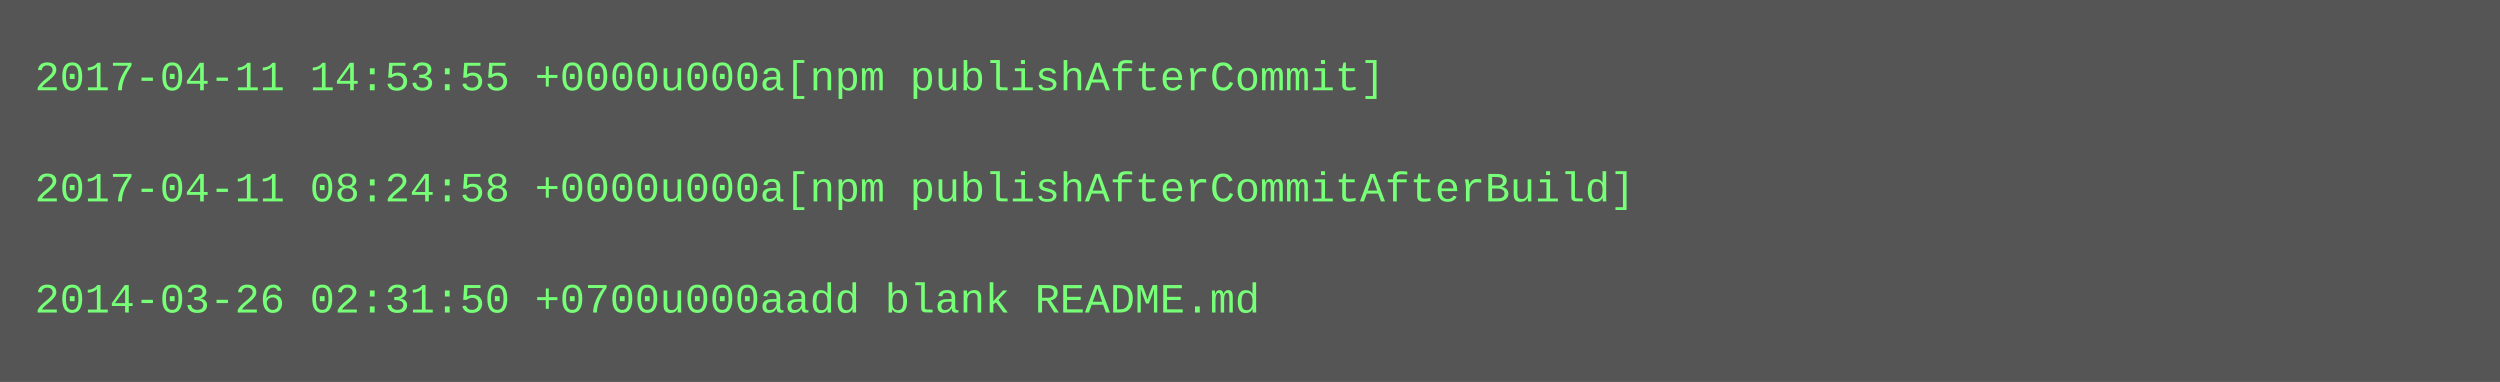
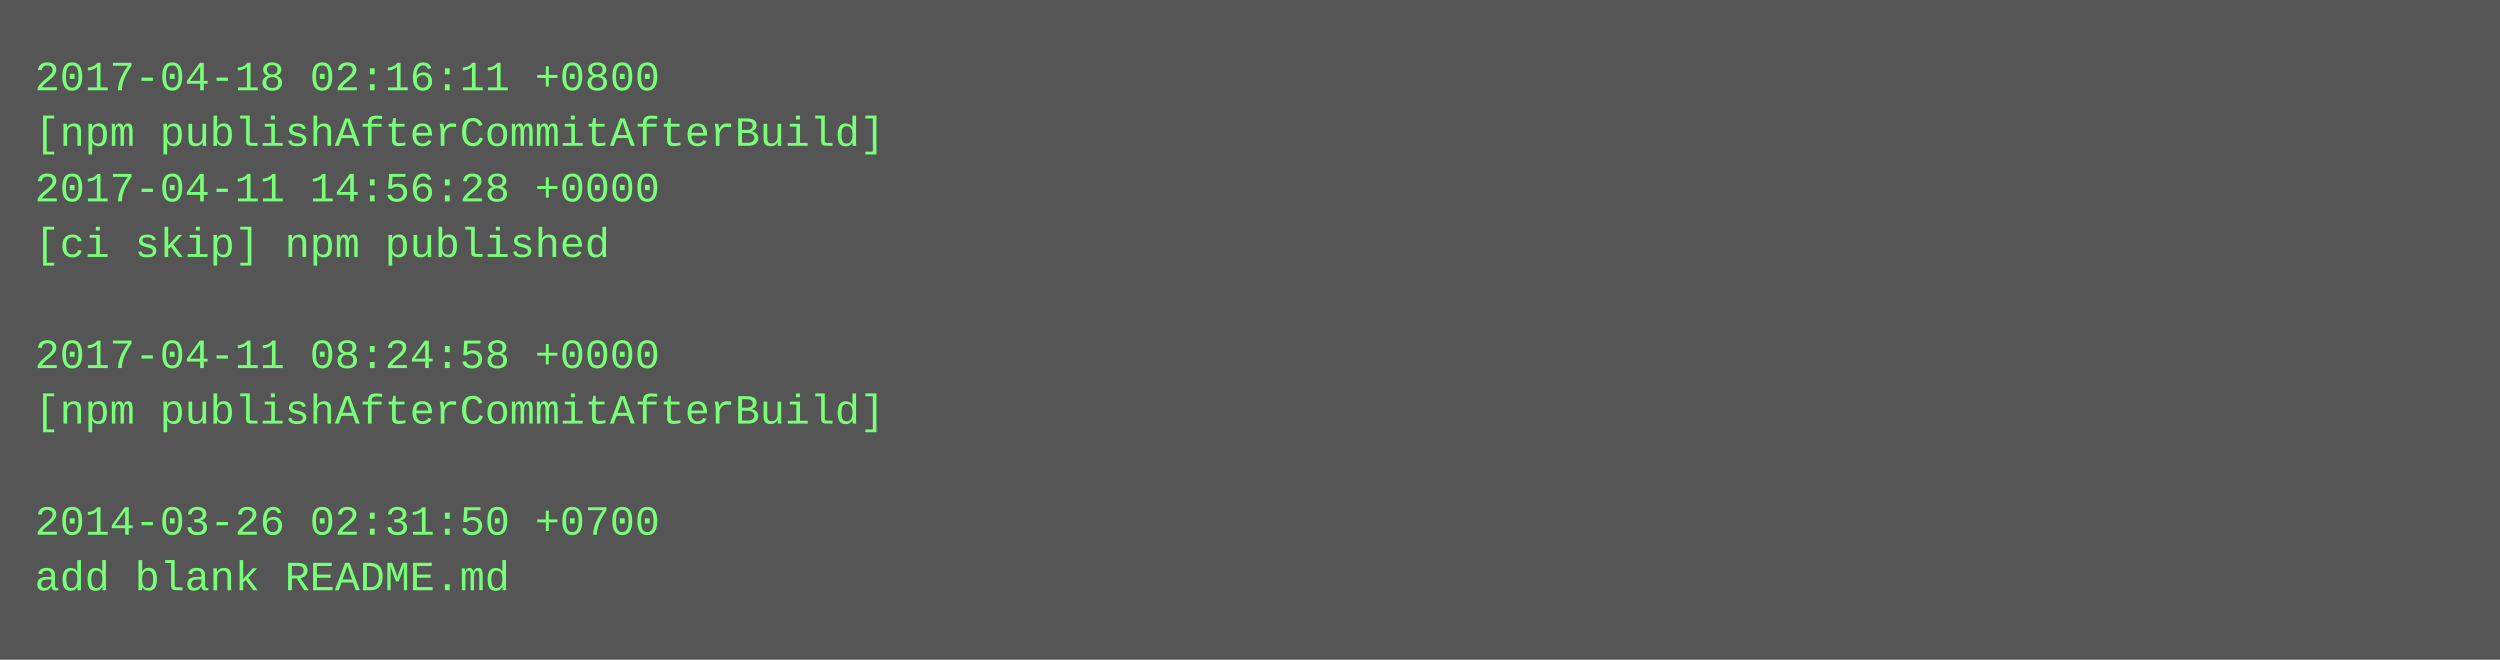
- <svg xmlns="http://www.w3.org/2000/svg" height="110" width="720">
-   <rect height="110" fill="#555" width="720" />
+ <svg xmlns="http://www.w3.org/2000/svg" height="190" width="720">
+   <rect height="190" fill="#555" width="720" />
  <text fill="#7f7" font-family="Courier New" font-size="12" xml:space="preserve">
-     <tspan x="10" y="26">2017-04-11 14:53:55 +0000u000a[npm publishAfterCommit]</tspan>
-     <tspan x="10" y="42" />
-     <tspan x="10" y="58">2017-04-11 08:24:58 +0000u000a[npm publishAfterCommitAfterBuild]</tspan>
-     <tspan x="10" y="74" />
-     <tspan x="10" y="90">2014-03-26 02:31:50 +0700u000aadd blank README.md</tspan>
+     <tspan x="10" y="26">2017-04-18 02:16:11 +0800</tspan>
+     <tspan x="10" y="42">[npm publishAfterCommitAfterBuild]</tspan>
+     <tspan x="10" y="58">2017-04-11 14:56:28 +0000</tspan>
+     <tspan x="10" y="74">[ci skip] npm published</tspan>
+     <tspan x="10" y="90" />
+     <tspan x="10" y="106">2017-04-11 08:24:58 +0000</tspan>
+     <tspan x="10" y="122">[npm publishAfterCommitAfterBuild]</tspan>
+     <tspan x="10" y="138" />
+     <tspan x="10" y="154">2014-03-26 02:31:50 +0700</tspan>
+     <tspan x="10" y="170">add blank README.md</tspan>
  </text>
</svg>
